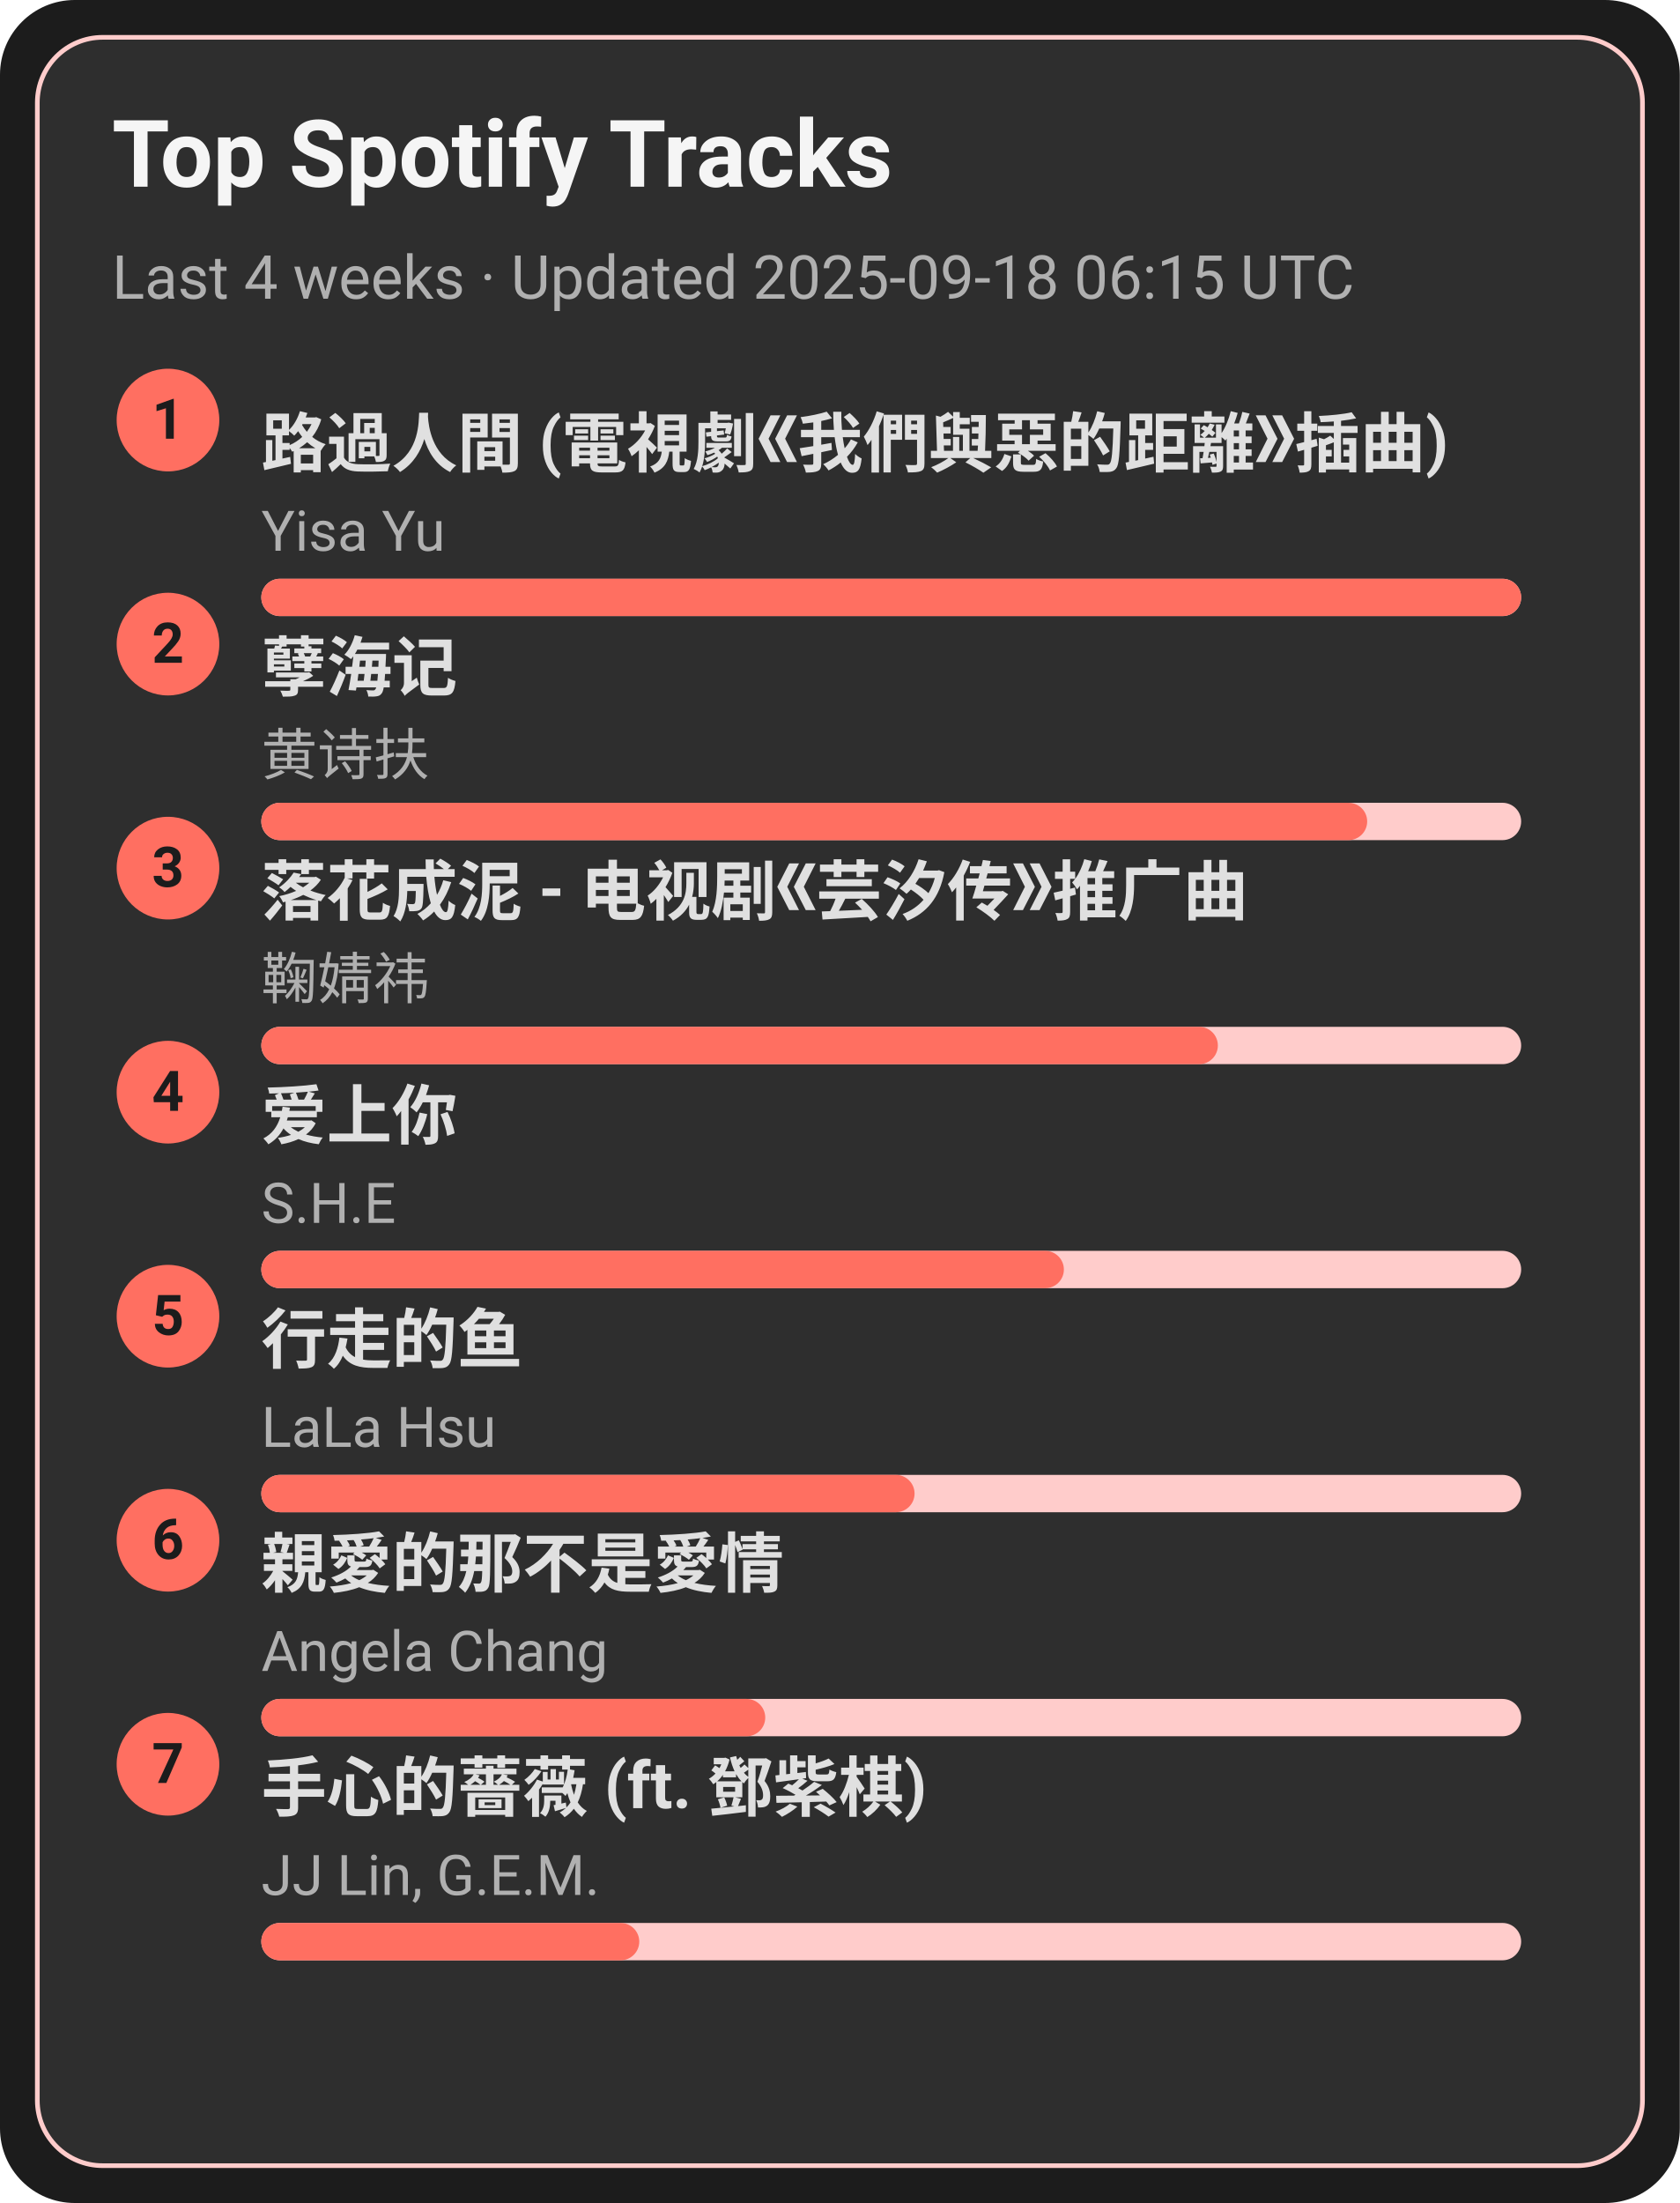
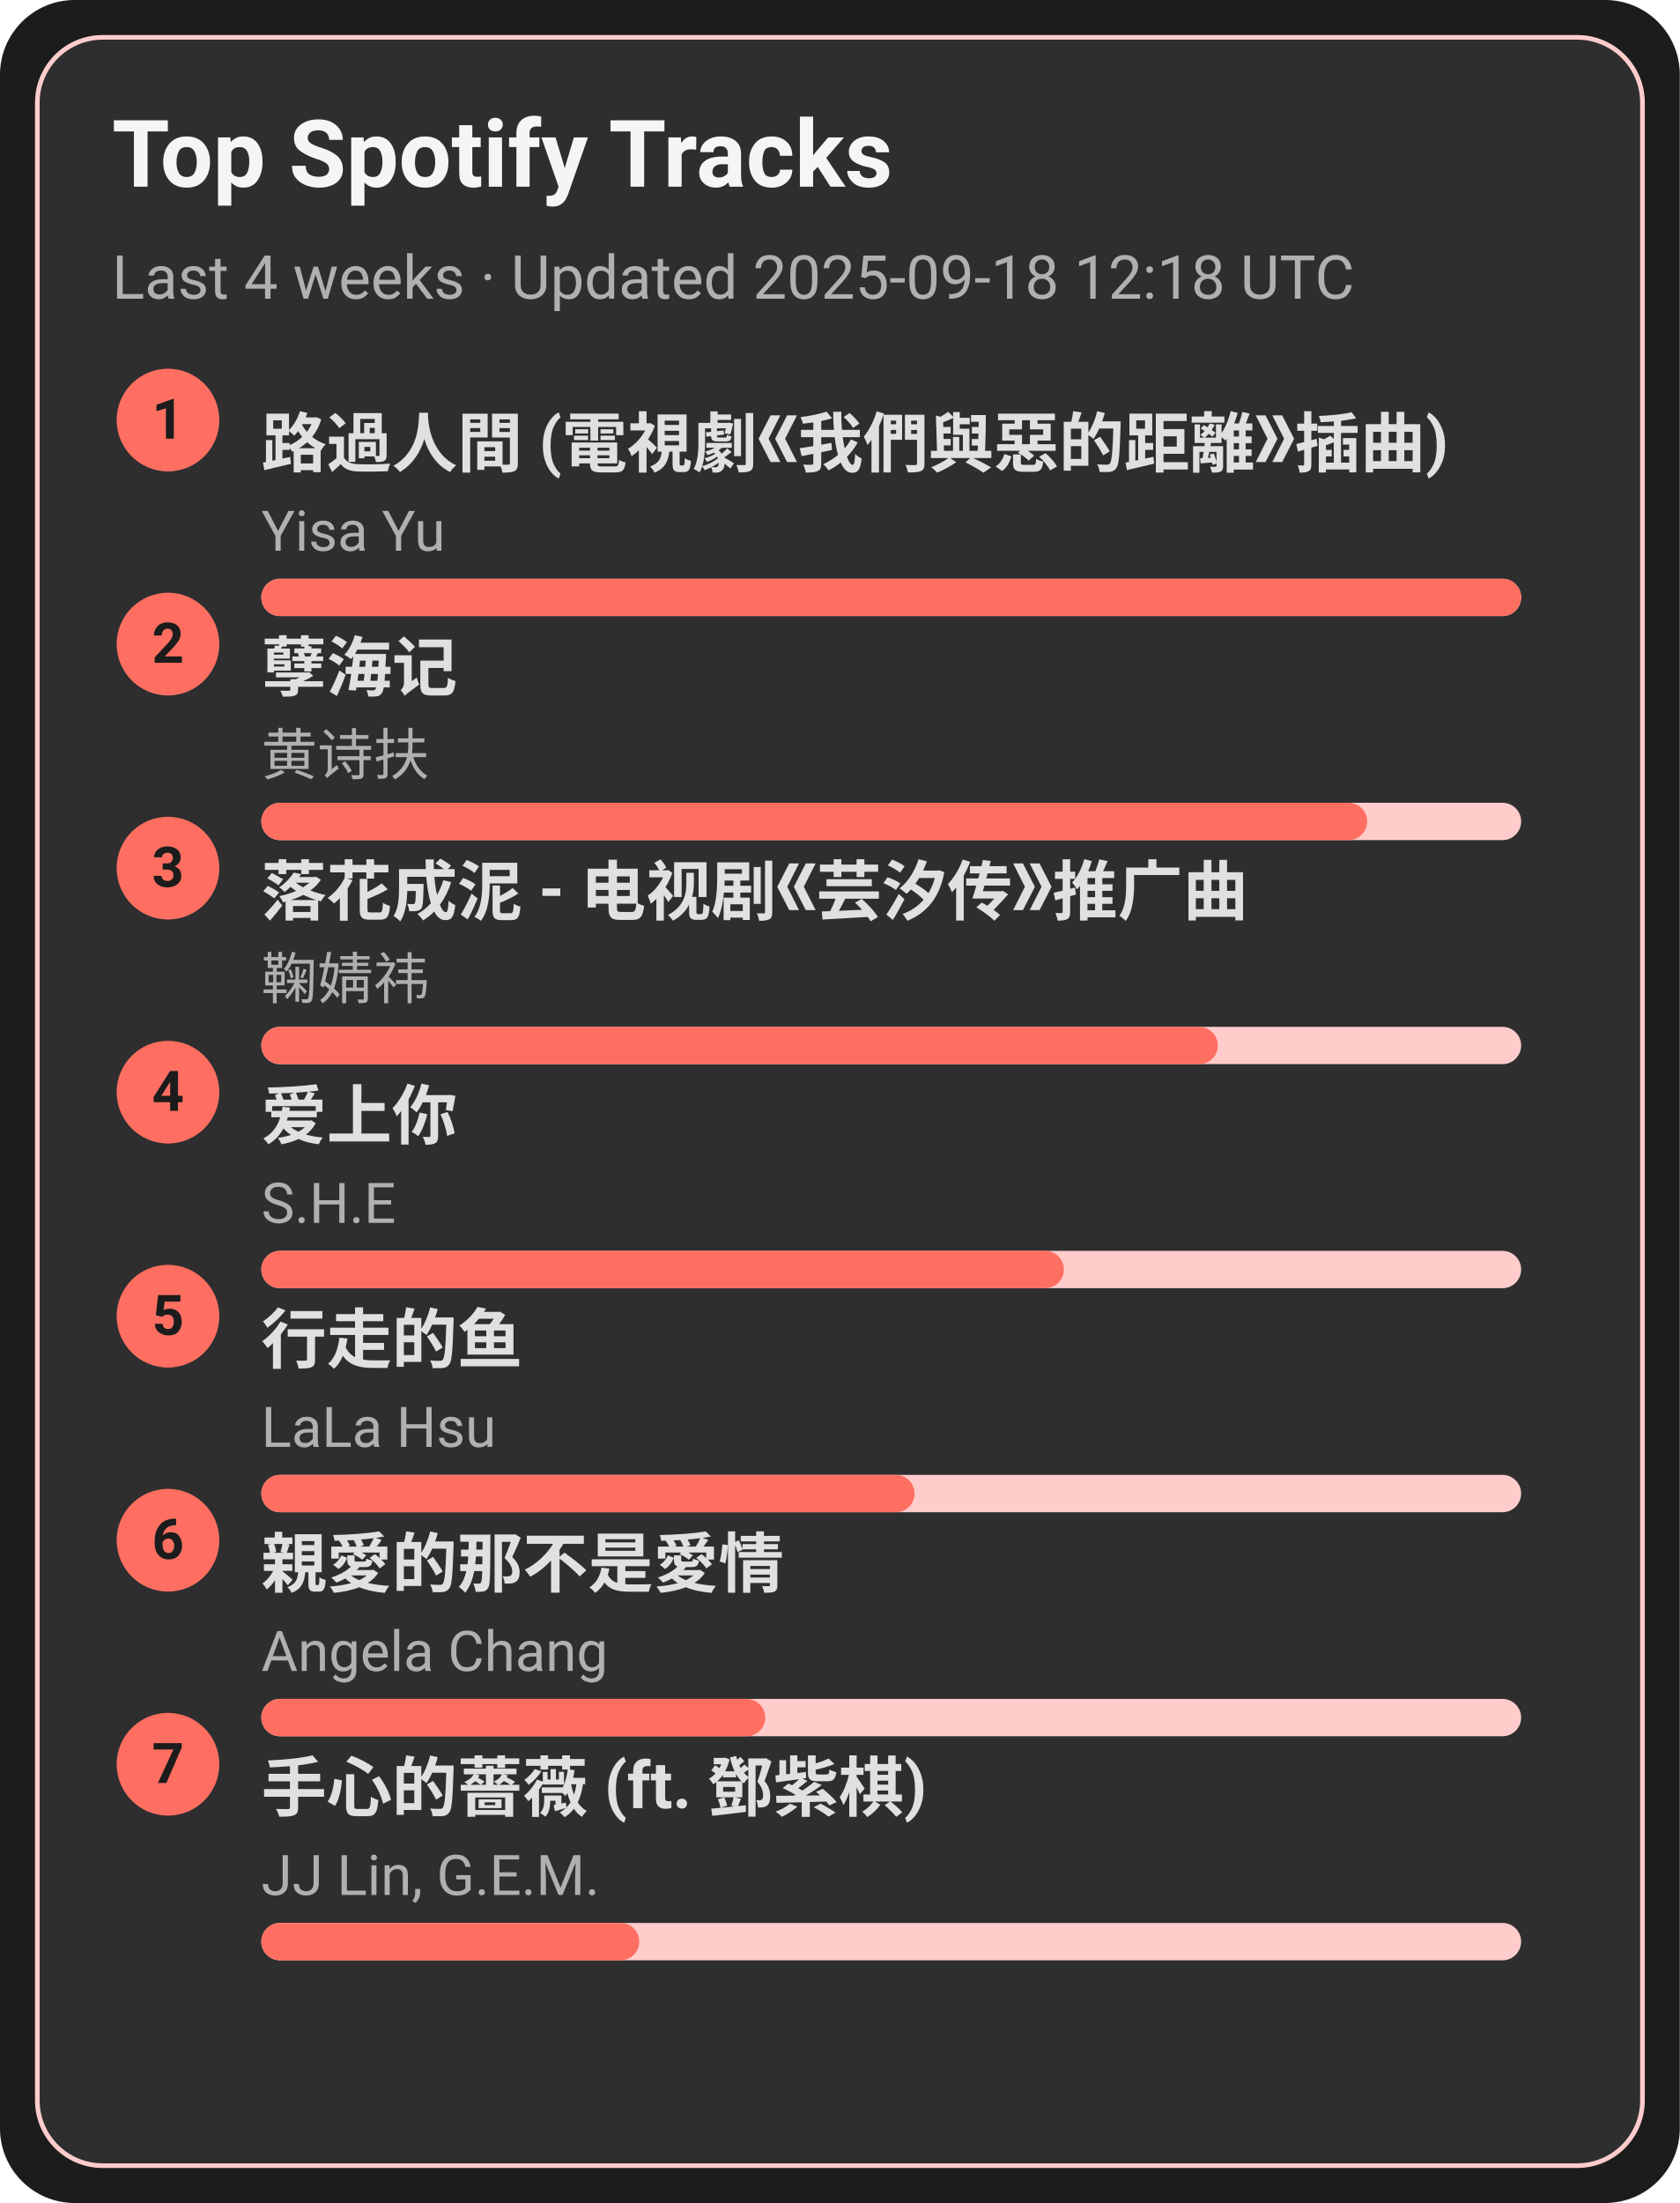
<svg xmlns="http://www.w3.org/2000/svg" width="360" height="472" viewBox="0 0 360 472">
  <style>text{font-family:-apple-system,BlinkMacSystemFont,Segoe UI,Roboto,Ubuntu,Helvetica Neue,Arial,Noto Sans,sans-serif}</style>
  <rect width="360" height="472" rx="16" fill="#1c1c1c" />
  <rect x="8" y="8" width="344" height="456" rx="14" fill="#2e2e2e" stroke="#ffcccb" />
  <text x="24" y="40" font-size="20" fill="#f5f5f5" font-weight="600">Top Spotify Tracks</text>
-   <text x="24" y="64" font-size="13" fill="#b0b0b0">Last 4 weeks · Updated 2025-09-18 06:15 UTC</text>
+   <text x="24" y="64" font-size="13" fill="#b0b0b0">Last 4 weeks · Updated 2025-09-18 12:18 UTC</text>
  <circle cx="36" cy="90" r="11" fill="#ff6f61" />
  <text x="36" y="94" text-anchor="middle" font-size="12" fill="#1c1c1c" font-weight="700">1</text>
  <a href="https://open.spotify.com/track/1ZSleGniKMWNrWvK5cGALO" target="_blank" rel="noopener noreferrer">
    <text x="56" y="100" font-size="14" fill="#e0e0e0" font-weight="600">路過人間 (電視劇《我們與惡的距離》插曲)</text>
  </a>
  <text x="56" y="118" font-size="12" fill="#b0b0b0">Yisa Yu</text>
  <rect x="56" y="124" width="270" height="8" rx="4" fill="#ffcccb" />
  <rect x="56" y="124" width="270" height="8" rx="4" fill="#ff6f61" />
  <circle cx="36" cy="138" r="11" fill="#ff6f61" />
  <text x="36" y="142" text-anchor="middle" font-size="12" fill="#1c1c1c" font-weight="700">2</text>
  <a href="https://open.spotify.com/track/3eIovUMhirNN6btJbpzNqD" target="_blank" rel="noopener noreferrer">
    <text x="56" y="148" font-size="14" fill="#e0e0e0" font-weight="600">孽海记</text>
  </a>
  <text x="56" y="166" font-size="12" fill="#b0b0b0">黄诗扶</text>
  <rect x="56" y="172" width="270" height="8" rx="4" fill="#ffcccb" />
  <rect x="56" y="172" width="237" height="8" rx="4" fill="#ff6f61" />
  <circle cx="36" cy="186" r="11" fill="#ff6f61" />
  <text x="36" y="190" text-anchor="middle" font-size="12" fill="#1c1c1c" font-weight="700">3</text>
  <a href="https://open.spotify.com/track/3kOZsJz3crGIWWHeoCNa0O" target="_blank" rel="noopener noreferrer">
    <text x="56" y="196" font-size="14" fill="#e0e0e0" font-weight="600">落花成泥 - 电视剧《芸汐传》推广曲</text>
  </a>
  <text x="56" y="214" font-size="12" fill="#b0b0b0">鞠婧祎</text>
  <rect x="56" y="220" width="270" height="8" rx="4" fill="#ffcccb" />
  <rect x="56" y="220" width="205" height="8" rx="4" fill="#ff6f61" />
  <circle cx="36" cy="234" r="11" fill="#ff6f61" />
  <text x="36" y="238" text-anchor="middle" font-size="12" fill="#1c1c1c" font-weight="700">4</text>
  <a href="https://open.spotify.com/track/4hcNpo1rtbzyNswsM5byTf" target="_blank" rel="noopener noreferrer">
    <text x="56" y="244" font-size="14" fill="#e0e0e0" font-weight="600">爱上你</text>
  </a>
  <text x="56" y="262" font-size="12" fill="#b0b0b0">S.H.E</text>
  <rect x="56" y="268" width="270" height="8" rx="4" fill="#ffcccb" />
  <rect x="56" y="268" width="172" height="8" rx="4" fill="#ff6f61" />
  <circle cx="36" cy="282" r="11" fill="#ff6f61" />
  <text x="36" y="286" text-anchor="middle" font-size="12" fill="#1c1c1c" font-weight="700">5</text>
  <a href="https://open.spotify.com/track/5tGyQ1cWTaHBfZSHWr8AZb" target="_blank" rel="noopener noreferrer">
    <text x="56" y="292" font-size="14" fill="#e0e0e0" font-weight="600">行走的鱼</text>
  </a>
  <text x="56" y="310" font-size="12" fill="#b0b0b0">LaLa Hsu</text>
  <rect x="56" y="316" width="270" height="8" rx="4" fill="#ffcccb" />
  <rect x="56" y="316" width="140" height="8" rx="4" fill="#ff6f61" />
  <circle cx="36" cy="330" r="11" fill="#ff6f61" />
  <text x="36" y="334" text-anchor="middle" font-size="12" fill="#1c1c1c" font-weight="700">6</text>
  <a href="https://open.spotify.com/track/1MAv2SJPGVVDHyFlhflmYR" target="_blank" rel="noopener noreferrer">
    <text x="56" y="340" font-size="14" fill="#e0e0e0" font-weight="600">親愛的那不是愛情</text>
  </a>
  <text x="56" y="358" font-size="12" fill="#b0b0b0">Angela Chang</text>
  <rect x="56" y="364" width="270" height="8" rx="4" fill="#ffcccb" />
  <rect x="56" y="364" width="108" height="8" rx="4" fill="#ff6f61" />
  <circle cx="36" cy="378" r="11" fill="#ff6f61" />
  <text x="36" y="382" text-anchor="middle" font-size="12" fill="#1c1c1c" font-weight="700">7</text>
  <a href="https://open.spotify.com/track/0w0u6SaUF3mtxMX0Dohnud" target="_blank" rel="noopener noreferrer">
    <text x="56" y="388" font-size="14" fill="#e0e0e0" font-weight="600">手心的薔薇 (ft. 鄧紫棋)</text>
  </a>
  <text x="56" y="406" font-size="12" fill="#b0b0b0">JJ Lin, G.E.M.</text>
  <rect x="56" y="412" width="270" height="8" rx="4" fill="#ffcccb" />
  <rect x="56" y="412" width="81" height="8" rx="4" fill="#ff6f61" />
</svg>
